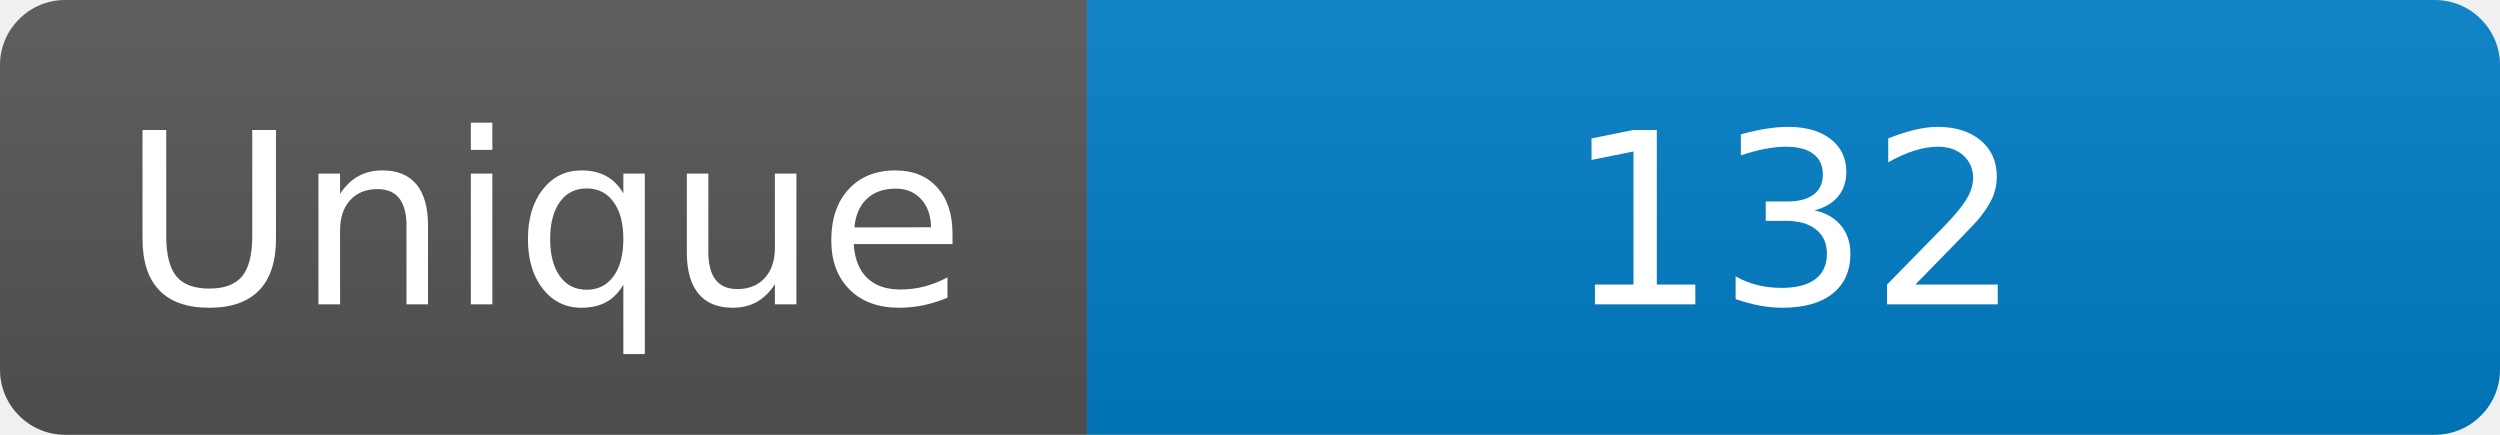
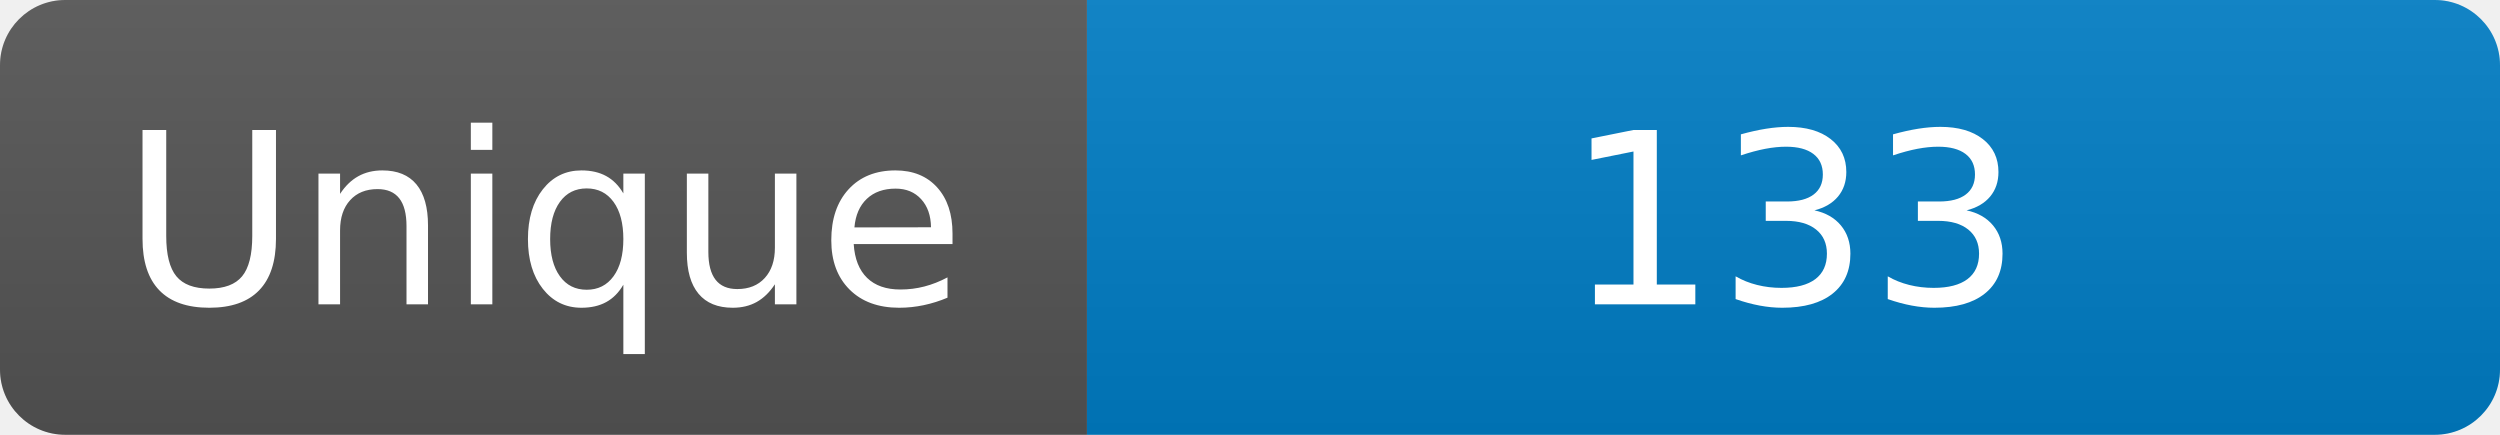
<svg xmlns="http://www.w3.org/2000/svg" width="115" height="20" role="img" aria-label="Maintained?: yes">
  <linearGradient id="s" x2="0" y2="100%">
    <stop offset="0" stop-color="#bbb" stop-opacity=".1" />
    <stop offset="1" stop-opacity=".1" />
  </linearGradient>
  <clipPath id="r">
    <rect width="115" height="20" rx="3" fill="#fff" />
  </clipPath>
  <g clip-path="url(#r)">
    <rect width="50" height="20" fill="#555" />
    <rect x="50" width="160" height="20" fill="#007ec6" />
    <rect width="115" height="20" fill="url(#s)" />
  </g>
  <g fill="#fff" text-anchor="middle" font-family="Verdana,Geneva,DejaVu Sans,sans-serif" font-size="110">
    <text x="250" y="140" transform="scale(.1)" fill="#fff">Unique</text>
-     <text x="825" y="140" transform="scale(.1)" fill="#fff">132</text>
+     <text x="825" y="140" transform="scale(.1)" fill="#fff">133</text>
  </g>
</svg>
